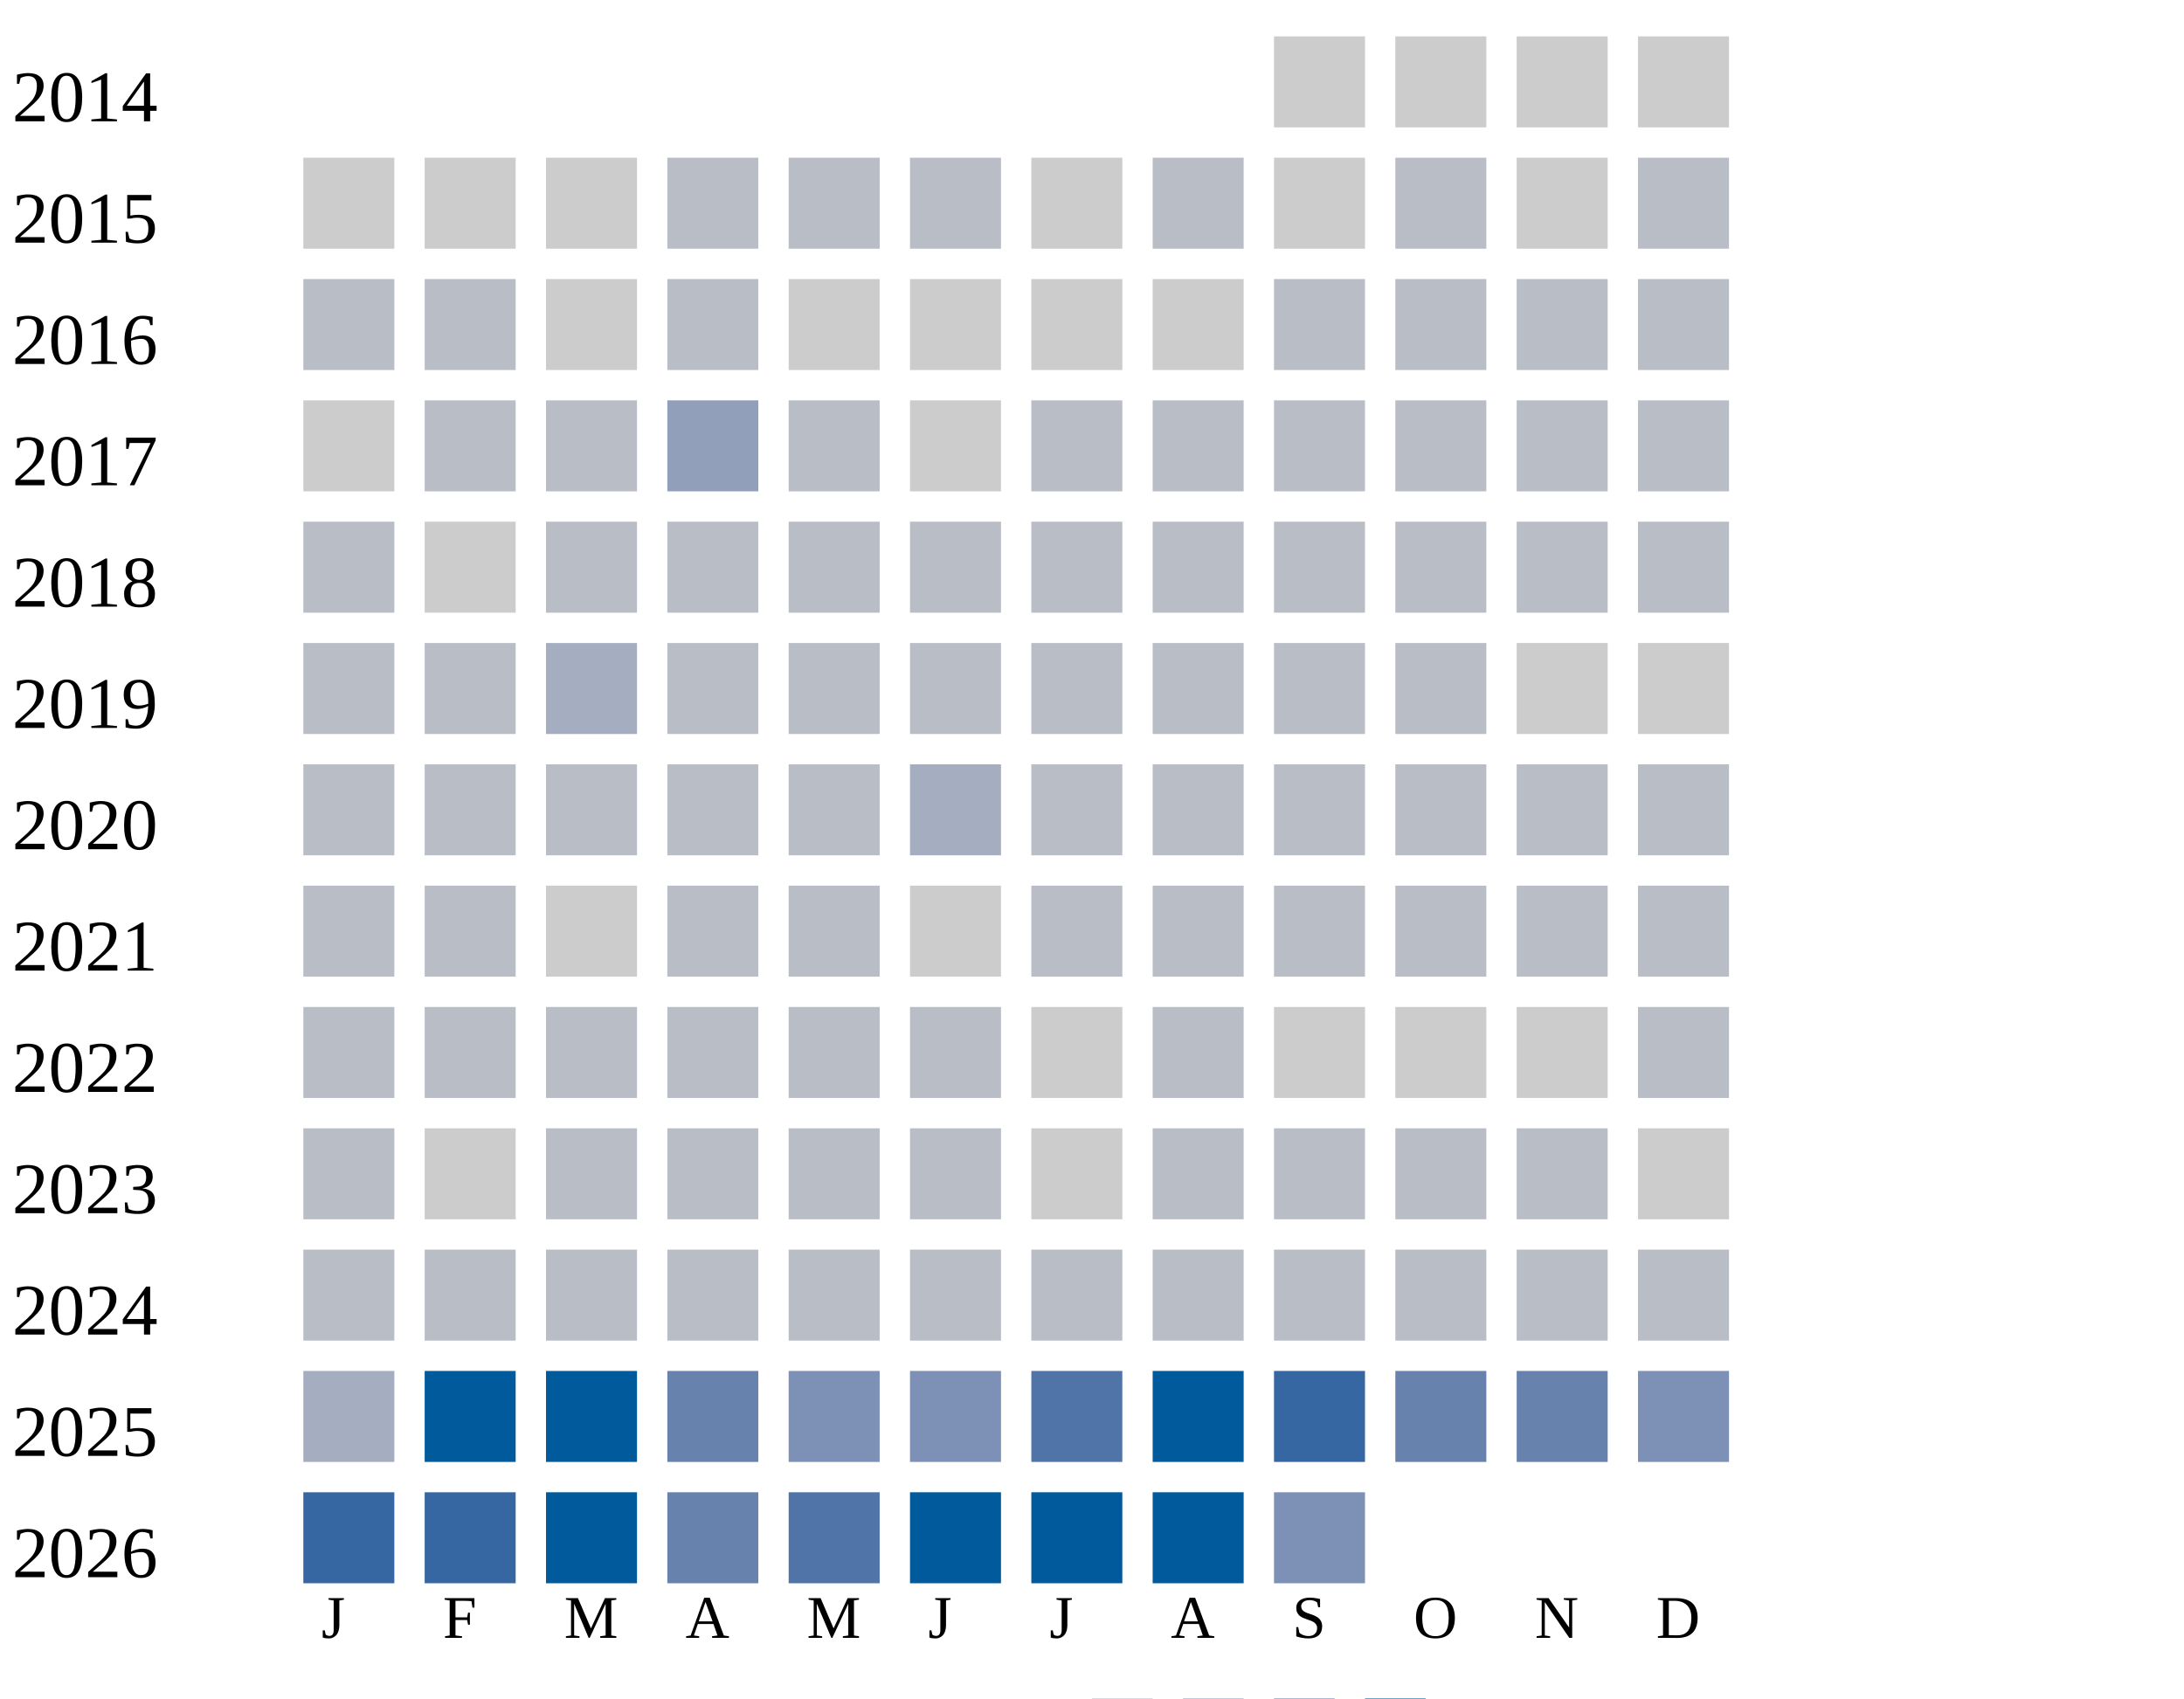
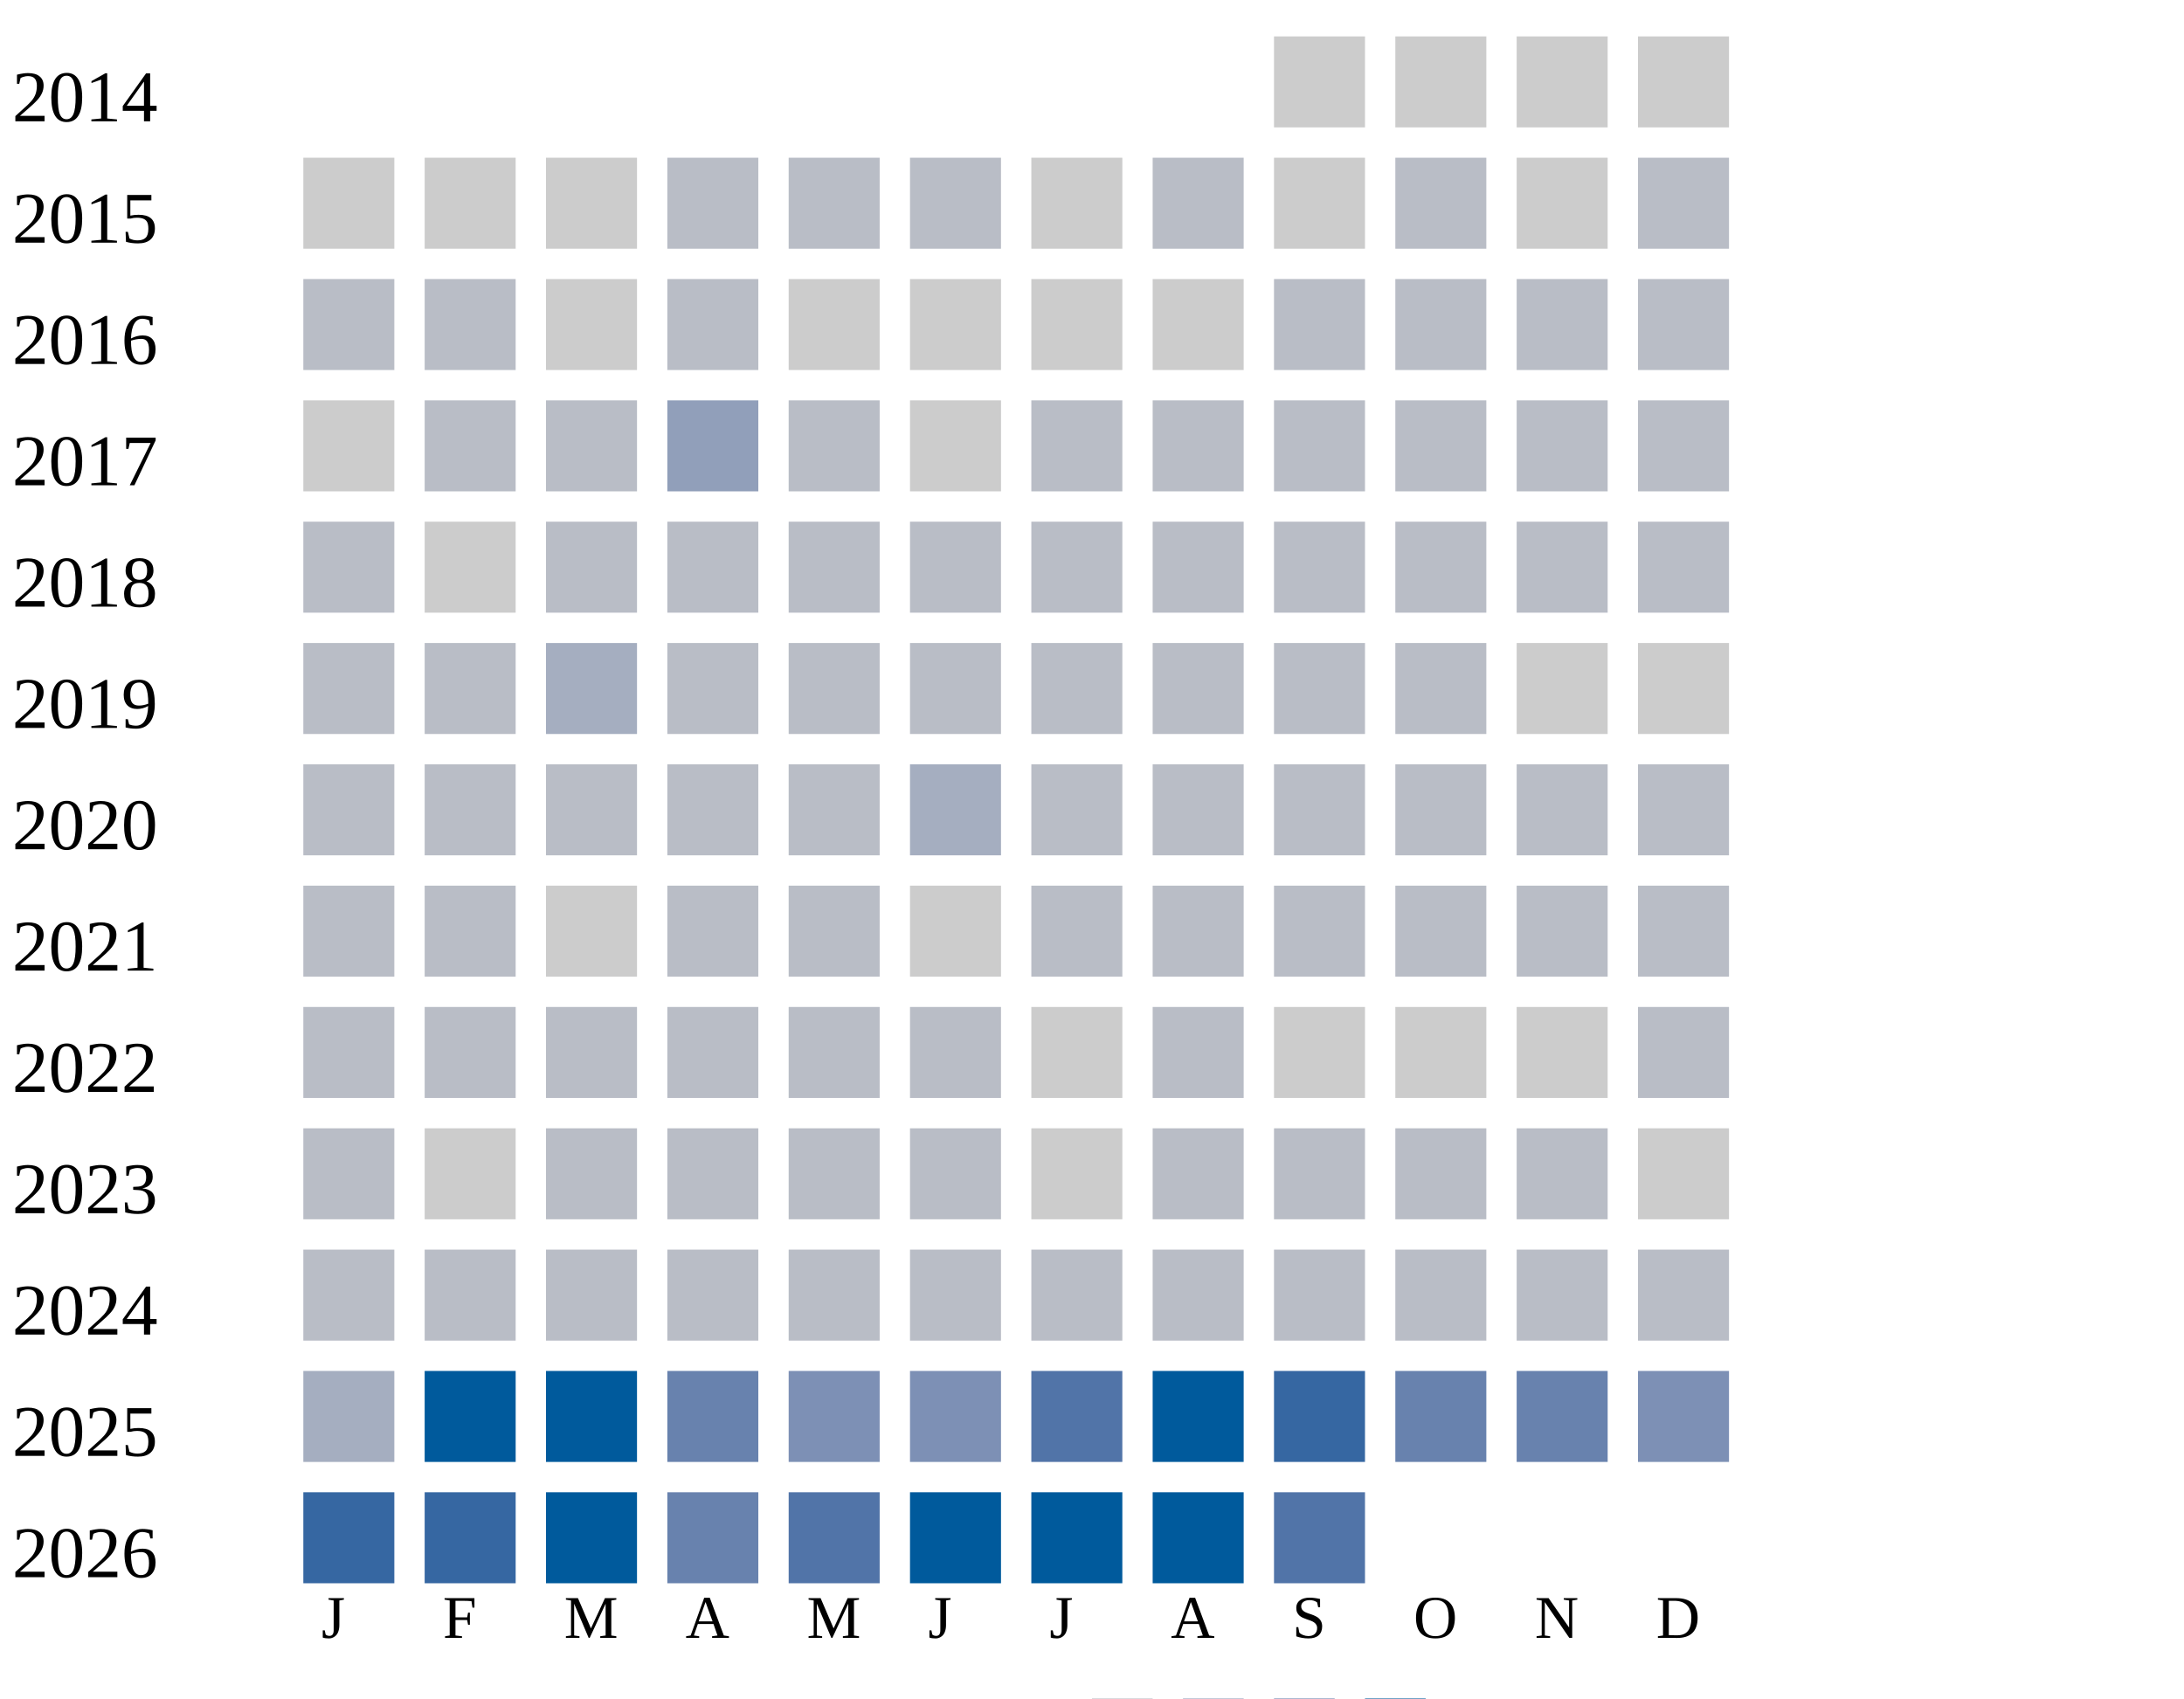
<svg xmlns="http://www.w3.org/2000/svg" width="360" height="280">
  <g transform="translate(0 0)">
    <text x="2" y="20">2014</text>
    <rect x="210" y="6" width="15" height="15" fill="#cccccc" />
    <rect x="230" y="6" width="15" height="15" fill="#cccccc" />
    <rect x="250" y="6" width="15" height="15" fill="#cccccc" />
    <rect x="270" y="6" width="15" height="15" fill="#cccccc" />
  </g>
  <g transform="translate(0 20)">
    <text x="2" y="20">2015</text>
    <rect x="50" y="6" width="15" height="15" fill="#cccccc" />
    <rect x="70" y="6" width="15" height="15" fill="#cccccc" />
    <rect x="90" y="6" width="15" height="15" fill="#cccccc" />
    <rect x="110" y="6" width="15" height="15" fill="#b9bdc6" />
    <rect x="130" y="6" width="15" height="15" fill="#b9bdc6" />
    <rect x="150" y="6" width="15" height="15" fill="#b9bdc6" />
    <rect x="170" y="6" width="15" height="15" fill="#cccccc" />
    <rect x="190" y="6" width="15" height="15" fill="#b9bdc6" />
    <rect x="210" y="6" width="15" height="15" fill="#cccccc" />
    <rect x="230" y="6" width="15" height="15" fill="#b9bdc6" />
    <rect x="250" y="6" width="15" height="15" fill="#cccccc" />
    <rect x="270" y="6" width="15" height="15" fill="#b9bdc6" />
  </g>
  <g transform="translate(0 40)">
    <text x="2" y="20">2016</text>
    <rect x="50" y="6" width="15" height="15" fill="#b9bdc6" />
    <rect x="70" y="6" width="15" height="15" fill="#b9bdc6" />
    <rect x="90" y="6" width="15" height="15" fill="#cccccc" />
    <rect x="110" y="6" width="15" height="15" fill="#b9bdc6" />
    <rect x="130" y="6" width="15" height="15" fill="#cccccc" />
    <rect x="150" y="6" width="15" height="15" fill="#cccccc" />
    <rect x="170" y="6" width="15" height="15" fill="#cccccc" />
    <rect x="190" y="6" width="15" height="15" fill="#cccccc" />
    <rect x="210" y="6" width="15" height="15" fill="#b9bdc6" />
    <rect x="230" y="6" width="15" height="15" fill="#b9bdc6" />
    <rect x="250" y="6" width="15" height="15" fill="#b9bdc6" />
    <rect x="270" y="6" width="15" height="15" fill="#b9bdc6" />
  </g>
  <g transform="translate(0 60)">
    <text x="2" y="20">2017</text>
    <rect x="50" y="6" width="15" height="15" fill="#cccccc" />
    <rect x="70" y="6" width="15" height="15" fill="#b9bdc6" />
    <rect x="90" y="6" width="15" height="15" fill="#b9bdc6" />
    <rect x="110" y="6" width="15" height="15" fill="#919fba" />
    <rect x="130" y="6" width="15" height="15" fill="#b9bdc6" />
    <rect x="150" y="6" width="15" height="15" fill="#cccccc" />
    <rect x="170" y="6" width="15" height="15" fill="#b9bdc6" />
    <rect x="190" y="6" width="15" height="15" fill="#b9bdc6" />
    <rect x="210" y="6" width="15" height="15" fill="#b9bdc6" />
    <rect x="230" y="6" width="15" height="15" fill="#b9bdc6" />
    <rect x="250" y="6" width="15" height="15" fill="#b9bdc6" />
    <rect x="270" y="6" width="15" height="15" fill="#b9bdc6" />
  </g>
  <g transform="translate(0 80)">
    <text x="2" y="20">2018</text>
    <rect x="50" y="6" width="15" height="15" fill="#b9bdc6" />
    <rect x="70" y="6" width="15" height="15" fill="#cccccc" />
    <rect x="90" y="6" width="15" height="15" fill="#b9bdc6" />
    <rect x="110" y="6" width="15" height="15" fill="#b9bdc6" />
    <rect x="130" y="6" width="15" height="15" fill="#b9bdc6" />
    <rect x="150" y="6" width="15" height="15" fill="#b9bdc6" />
    <rect x="170" y="6" width="15" height="15" fill="#b9bdc6" />
    <rect x="190" y="6" width="15" height="15" fill="#b9bdc6" />
    <rect x="210" y="6" width="15" height="15" fill="#b9bdc6" />
    <rect x="230" y="6" width="15" height="15" fill="#b9bdc6" />
    <rect x="250" y="6" width="15" height="15" fill="#b9bdc6" />
    <rect x="270" y="6" width="15" height="15" fill="#b9bdc6" />
  </g>
  <g transform="translate(0 100)">
    <text x="2" y="20">2019</text>
    <rect x="50" y="6" width="15" height="15" fill="#b9bdc6" />
    <rect x="70" y="6" width="15" height="15" fill="#b9bdc6" />
    <rect x="90" y="6" width="15" height="15" fill="#a5aec0" />
    <rect x="110" y="6" width="15" height="15" fill="#b9bdc6" />
    <rect x="130" y="6" width="15" height="15" fill="#b9bdc6" />
    <rect x="150" y="6" width="15" height="15" fill="#b9bdc6" />
    <rect x="170" y="6" width="15" height="15" fill="#b9bdc6" />
    <rect x="190" y="6" width="15" height="15" fill="#b9bdc6" />
    <rect x="210" y="6" width="15" height="15" fill="#b9bdc6" />
    <rect x="230" y="6" width="15" height="15" fill="#b9bdc6" />
    <rect x="250" y="6" width="15" height="15" fill="#cccccc" />
    <rect x="270" y="6" width="15" height="15" fill="#cccccc" />
  </g>
  <g transform="translate(0 120)">
    <text x="2" y="20">2020</text>
    <rect x="50" y="6" width="15" height="15" fill="#b9bdc6" />
    <rect x="70" y="6" width="15" height="15" fill="#b9bdc6" />
    <rect x="90" y="6" width="15" height="15" fill="#b9bdc6" />
    <rect x="110" y="6" width="15" height="15" fill="#b9bdc6" />
    <rect x="130" y="6" width="15" height="15" fill="#b9bdc6" />
    <rect x="150" y="6" width="15" height="15" fill="#a5aec0" />
    <rect x="170" y="6" width="15" height="15" fill="#b9bdc6" />
    <rect x="190" y="6" width="15" height="15" fill="#b9bdc6" />
    <rect x="210" y="6" width="15" height="15" fill="#b9bdc6" />
    <rect x="230" y="6" width="15" height="15" fill="#b9bdc6" />
    <rect x="250" y="6" width="15" height="15" fill="#b9bdc6" />
    <rect x="270" y="6" width="15" height="15" fill="#b9bdc6" />
  </g>
  <g transform="translate(0 140)">
    <text x="2" y="20">2021</text>
    <rect x="50" y="6" width="15" height="15" fill="#b9bdc6" />
    <rect x="70" y="6" width="15" height="15" fill="#b9bdc6" />
    <rect x="90" y="6" width="15" height="15" fill="#cccccc" />
    <rect x="110" y="6" width="15" height="15" fill="#b9bdc6" />
    <rect x="130" y="6" width="15" height="15" fill="#b9bdc6" />
    <rect x="150" y="6" width="15" height="15" fill="#cccccc" />
    <rect x="170" y="6" width="15" height="15" fill="#b9bdc6" />
    <rect x="190" y="6" width="15" height="15" fill="#b9bdc6" />
    <rect x="210" y="6" width="15" height="15" fill="#b9bdc6" />
    <rect x="230" y="6" width="15" height="15" fill="#b9bdc6" />
    <rect x="250" y="6" width="15" height="15" fill="#b9bdc6" />
    <rect x="270" y="6" width="15" height="15" fill="#b9bdc6" />
  </g>
  <g transform="translate(0 160)">
    <text x="2" y="20">2022</text>
    <rect x="50" y="6" width="15" height="15" fill="#b9bdc6" />
    <rect x="70" y="6" width="15" height="15" fill="#b9bdc6" />
    <rect x="90" y="6" width="15" height="15" fill="#b9bdc6" />
    <rect x="110" y="6" width="15" height="15" fill="#b9bdc6" />
    <rect x="130" y="6" width="15" height="15" fill="#b9bdc6" />
    <rect x="150" y="6" width="15" height="15" fill="#b9bdc6" />
    <rect x="170" y="6" width="15" height="15" fill="#cccccc" />
    <rect x="190" y="6" width="15" height="15" fill="#b9bdc6" />
    <rect x="210" y="6" width="15" height="15" fill="#cccccc" />
    <rect x="230" y="6" width="15" height="15" fill="#cccccc" />
    <rect x="250" y="6" width="15" height="15" fill="#cccccc" />
    <rect x="270" y="6" width="15" height="15" fill="#b9bdc6" />
  </g>
  <g transform="translate(0 180)">
    <text x="2" y="20">2023</text>
    <rect x="50" y="6" width="15" height="15" fill="#b9bdc6" />
    <rect x="70" y="6" width="15" height="15" fill="#cccccc" />
    <rect x="90" y="6" width="15" height="15" fill="#b9bdc6" />
    <rect x="110" y="6" width="15" height="15" fill="#b9bdc6" />
    <rect x="130" y="6" width="15" height="15" fill="#b9bdc6" />
    <rect x="150" y="6" width="15" height="15" fill="#b9bdc6" />
    <rect x="170" y="6" width="15" height="15" fill="#cccccc" />
    <rect x="190" y="6" width="15" height="15" fill="#b9bdc6" />
    <rect x="210" y="6" width="15" height="15" fill="#b9bdc6" />
    <rect x="230" y="6" width="15" height="15" fill="#b9bdc6" />
    <rect x="250" y="6" width="15" height="15" fill="#b9bdc6" />
    <rect x="270" y="6" width="15" height="15" fill="#cccccc" />
  </g>
  <g transform="translate(0 200)">
    <text x="2" y="20">2024</text>
    <rect x="50" y="6" width="15" height="15" fill="#b9bdc6" />
    <rect x="70" y="6" width="15" height="15" fill="#b9bdc6" />
    <rect x="90" y="6" width="15" height="15" fill="#b9bdc6" />
    <rect x="110" y="6" width="15" height="15" fill="#b9bdc6" />
    <rect x="130" y="6" width="15" height="15" fill="#b9bdc6" />
    <rect x="150" y="6" width="15" height="15" fill="#b9bdc6" />
    <rect x="170" y="6" width="15" height="15" fill="#b9bdc6" />
    <rect x="190" y="6" width="15" height="15" fill="#b9bdc6" />
    <rect x="210" y="6" width="15" height="15" fill="#b9bdc6" />
    <rect x="230" y="6" width="15" height="15" fill="#b9bdc6" />
    <rect x="250" y="6" width="15" height="15" fill="#b9bdc6" />
    <rect x="270" y="6" width="15" height="15" fill="#b9bdc6" />
  </g>
  <g transform="translate(0 220)">
    <text x="2" y="20">2025</text>
    <rect x="50" y="6" width="15" height="15" fill="#a5aec0" />
    <rect x="70" y="6" width="15" height="15" fill="#005a9c" />
    <rect x="90" y="6" width="15" height="15" fill="#005a9c" />
    <rect x="110" y="6" width="15" height="15" fill="#6882ae" />
    <rect x="130" y="6" width="15" height="15" fill="#7d90b5" />
    <rect x="150" y="6" width="15" height="15" fill="#7d90b5" />
    <rect x="170" y="6" width="15" height="15" fill="#5174a8" />
    <rect x="190" y="6" width="15" height="15" fill="#005a9c" />
    <rect x="210" y="6" width="15" height="15" fill="#3667a2" />
    <rect x="230" y="6" width="15" height="15" fill="#6882ae" />
    <rect x="250" y="6" width="15" height="15" fill="#6882ae" />
    <rect x="270" y="6" width="15" height="15" fill="#7d90b5" />
  </g>
  <g transform="translate(0 240)">
    <text x="2" y="20">2026</text>
    <rect x="50" y="6" width="15" height="15" fill="#3667a2" />
    <rect x="70" y="6" width="15" height="15" fill="#3667a2" />
    <rect x="90" y="6" width="15" height="15" fill="#005a9c" />
    <rect x="110" y="6" width="15" height="15" fill="#6882ae" />
    <rect x="130" y="6" width="15" height="15" fill="#5174a8" />
    <rect x="150" y="6" width="15" height="15" fill="#005a9c" />
    <rect x="170" y="6" width="15" height="15" fill="#005a9c" />
    <rect x="190" y="6" width="15" height="15" fill="#005a9c" />
-     <rect x="210" y="6" width="15" height="15" fill="#7d90b5" />
+     <rect x="210" y="6" width="15" height="15" fill="#5174a8" />
  </g>
  <text style="font-size: 10px; text-align: center" x="53" y="270">J</text>
  <text style="font-size: 10px; text-align: center" x="73" y="270">F</text>
  <text style="font-size: 10px; text-align: center" x="93" y="270">M</text>
  <text style="font-size: 10px; text-align: center" x="113" y="270">A</text>
  <text style="font-size: 10px; text-align: center" x="133" y="270">M</text>
  <text style="font-size: 10px; text-align: center" x="153" y="270">J</text>
  <text style="font-size: 10px; text-align: center" x="173" y="270">J</text>
  <text style="font-size: 10px; text-align: center" x="193" y="270">A</text>
  <text style="font-size: 10px; text-align: center" x="213" y="270">S</text>
  <text style="font-size: 10px; text-align: center" x="233" y="270">O</text>
  <text style="font-size: 10px; text-align: center" x="253" y="270">N</text>
  <text style="font-size: 10px; text-align: center" x="273" y="270">D</text>
  <text style="font-size: 10px;" x="155" y="289">Less</text>
  <rect fill="#b9bdc6" width="10" height="10" x="180" y="280" />
  <rect fill="#919fba" width="10" height="10" x="195" y="280" />
  <rect fill="#6882ae" width="10" height="10" x="210" y="280" />
  <rect fill="#005a9c" width="10" height="10" x="225" y="280" />
  <text x="240" y="289" style="font-size: 10px;">More</text>
</svg>
